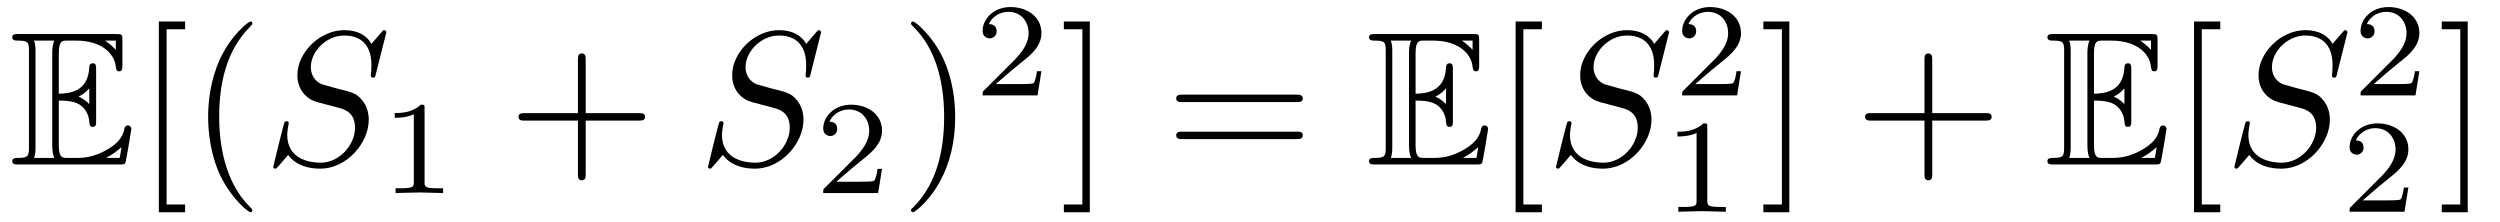
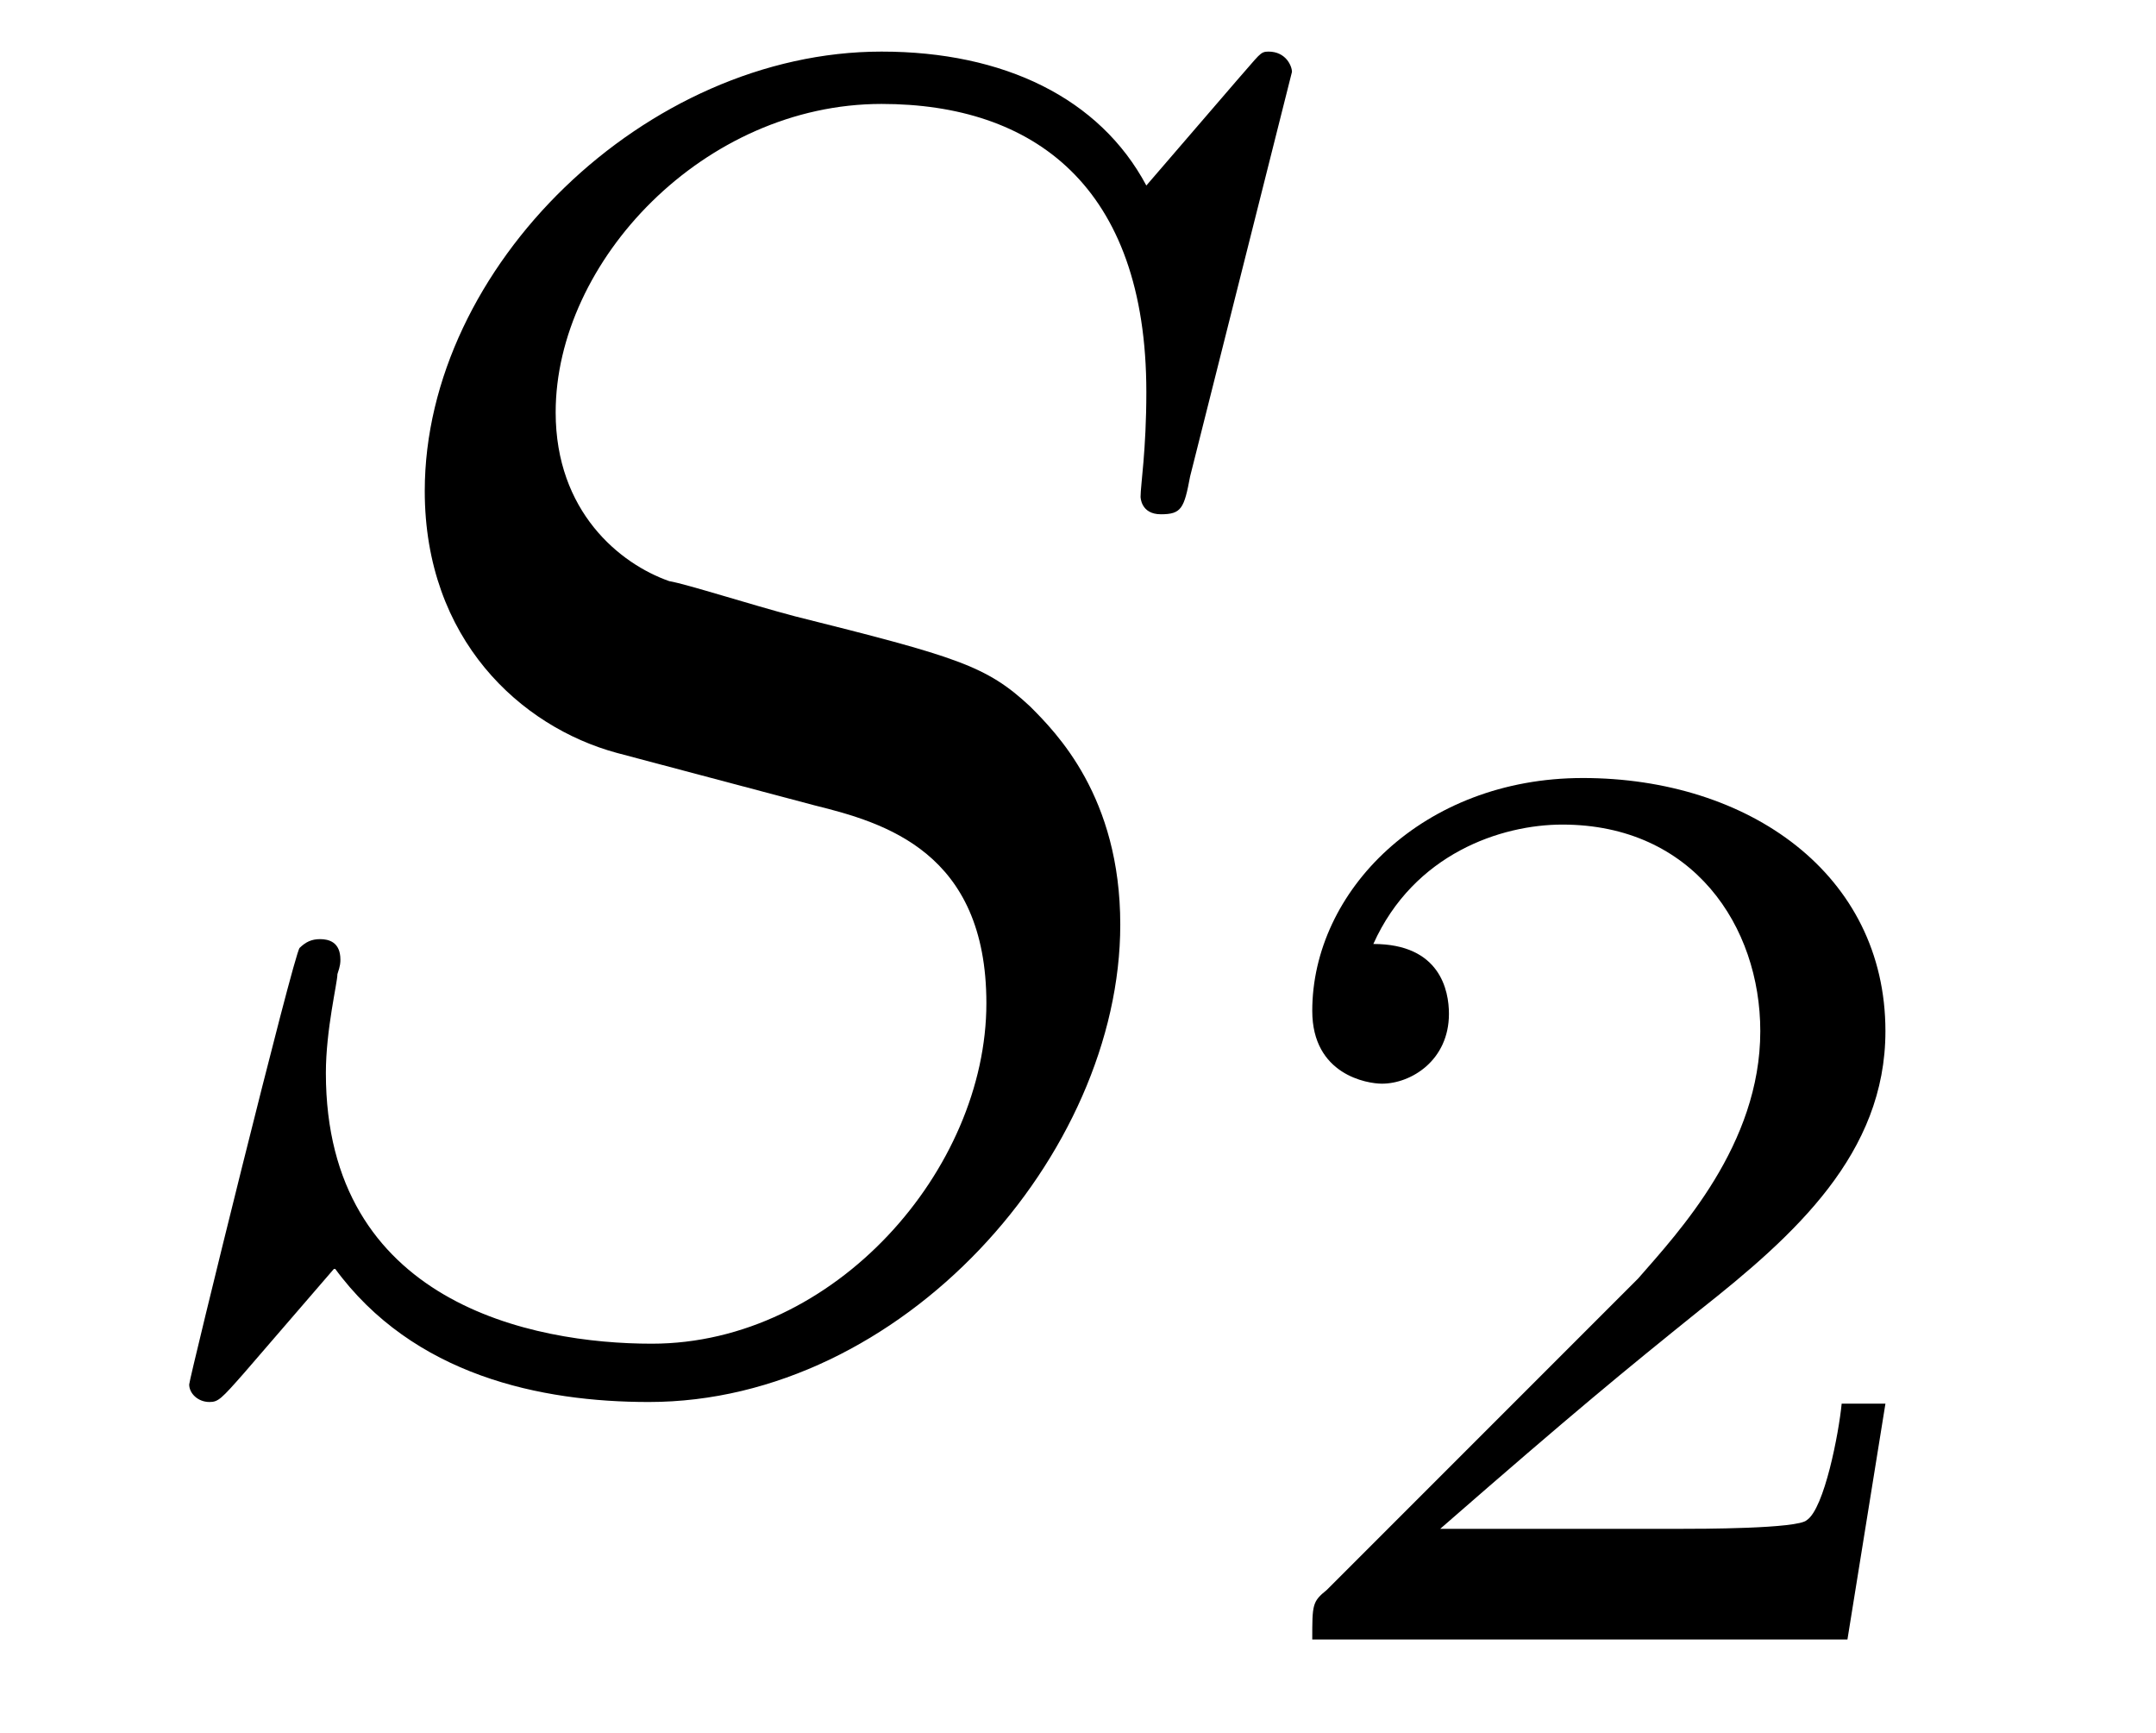
- <svg xmlns="http://www.w3.org/2000/svg" xmlns:xlink="http://www.w3.org/1999/xlink" viewBox="0 0 130.846 11.6">
+ <svg xmlns="http://www.w3.org/2000/svg" xmlns:xlink="http://www.w3.org/1999/xlink" viewBox="0 0 11.578 9.302">
  <defs>
    <g>
      <g id="glyph-0-0">
-         <path d="M 2.578 -3.344 C 2.828 -3.344 3.312 -3.344 3.656 -3.141 C 4.141 -2.828 4.172 -2.297 4.172 -2.234 C 4.188 -2.094 4.188 -1.969 4.359 -1.969 C 4.531 -1.969 4.531 -2.109 4.531 -2.281 L 4.531 -4.984 C 4.531 -5.141 4.531 -5.297 4.359 -5.297 C 4.188 -5.297 4.172 -5.156 4.172 -5.078 C 4.109 -3.781 3.094 -3.719 2.578 -3.703 L 2.578 -5.812 C 2.578 -6.484 2.766 -6.484 3.016 -6.484 L 3.484 -6.484 C 4.828 -6.484 5.5 -5.797 5.562 -5.109 C 5.578 -5.031 5.578 -4.875 5.734 -4.875 C 5.906 -4.875 5.906 -5.031 5.906 -5.203 L 5.906 -6.5 C 5.906 -6.812 5.891 -6.828 5.578 -6.828 L 0.484 -6.828 C 0.297 -6.828 0.141 -6.828 0.141 -6.656 C 0.141 -6.484 0.328 -6.484 0.406 -6.484 C 0.984 -6.484 1.016 -6.406 1.016 -5.906 L 1.016 -0.922 C 1.016 -0.453 0.984 -0.344 0.453 -0.344 C 0.312 -0.344 0.141 -0.344 0.141 -0.172 C 0.141 0 0.297 0 0.484 0 L 5.766 0 C 5.953 0 6.047 0 6.078 -0.141 C 6.094 -0.156 6.375 -1.812 6.375 -1.859 C 6.375 -1.969 6.281 -2.047 6.203 -2.047 C 6.062 -2.047 6.016 -1.906 6.016 -1.906 C 5.969 -1.641 5.859 -1.219 5.141 -0.797 C 4.609 -0.484 4.109 -0.344 3.562 -0.344 L 3.016 -0.344 C 2.766 -0.344 2.578 -0.344 2.578 -1.016 Z M 5.562 -6.484 L 5.562 -6 C 5.391 -6.188 5.203 -6.344 5 -6.484 Z M 3.625 -3.562 C 3.781 -3.625 4 -3.781 4.172 -3.984 L 4.172 -3.156 C 3.938 -3.422 3.625 -3.547 3.625 -3.547 Z M 1.359 -5.938 C 1.359 -6.047 1.359 -6.297 1.281 -6.484 L 2.344 -6.484 C 2.234 -6.25 2.234 -5.922 2.234 -5.828 L 2.234 -1 C 2.234 -0.641 2.297 -0.438 2.344 -0.344 L 1.281 -0.344 C 1.359 -0.531 1.359 -0.781 1.359 -0.891 Z M 5.078 -0.344 L 5.078 -0.359 C 5.391 -0.516 5.656 -0.734 5.859 -0.906 C 5.859 -0.875 5.781 -0.422 5.766 -0.344 Z M 5.078 -0.344 " />
+         <path d="M 6.438 -6.922 C 6.438 -6.953 6.406 -7.031 6.312 -7.031 C 6.266 -7.031 6.266 -7.016 6.141 -6.875 L 5.656 -6.312 C 5.406 -6.781 4.891 -7.031 4.234 -7.031 C 2.969 -7.031 1.781 -5.875 1.781 -4.672 C 1.781 -3.875 2.297 -3.406 2.812 -3.266 L 3.875 -2.984 C 4.25 -2.891 4.797 -2.734 4.797 -1.922 C 4.797 -1.031 3.984 -0.094 3 -0.094 C 2.359 -0.094 1.25 -0.312 1.25 -1.547 C 1.25 -1.781 1.312 -2.031 1.312 -2.078 C 1.328 -2.125 1.328 -2.141 1.328 -2.156 C 1.328 -2.25 1.266 -2.266 1.219 -2.266 C 1.172 -2.266 1.141 -2.25 1.109 -2.219 C 1.078 -2.188 0.516 0.094 0.516 0.125 C 0.516 0.172 0.562 0.219 0.625 0.219 C 0.672 0.219 0.688 0.203 0.812 0.062 L 1.297 -0.5 C 1.719 0.078 2.406 0.219 2.984 0.219 C 4.344 0.219 5.516 -1.109 5.516 -2.344 C 5.516 -3.031 5.172 -3.375 5.031 -3.516 C 4.797 -3.734 4.641 -3.781 3.766 -4 C 3.531 -4.062 3.188 -4.172 3.094 -4.188 C 2.828 -4.281 2.484 -4.562 2.484 -5.094 C 2.484 -5.906 3.281 -6.75 4.234 -6.75 C 5.047 -6.75 5.656 -6.312 5.656 -5.203 C 5.656 -4.891 5.625 -4.703 5.625 -4.641 C 5.625 -4.641 5.625 -4.547 5.734 -4.547 C 5.844 -4.547 5.859 -4.578 5.891 -4.75 Z M 6.438 -6.922 " />
      </g>
      <g id="glyph-1-0">
-         <path d="M 2.547 2.5 L 2.547 2.094 L 1.578 2.094 L 1.578 -7.078 L 2.547 -7.078 L 2.547 -7.484 L 1.172 -7.484 L 1.172 2.5 Z M 2.547 2.5 " />
-       </g>
-       <g id="glyph-1-1">
-         <path d="M 3.297 2.391 C 3.297 2.359 3.297 2.344 3.125 2.172 C 1.891 0.922 1.562 -0.969 1.562 -2.5 C 1.562 -4.234 1.938 -5.969 3.172 -7.203 C 3.297 -7.328 3.297 -7.344 3.297 -7.375 C 3.297 -7.453 3.266 -7.484 3.203 -7.484 C 3.094 -7.484 2.203 -6.797 1.609 -5.531 C 1.109 -4.438 0.984 -3.328 0.984 -2.5 C 0.984 -1.719 1.094 -0.516 1.641 0.625 C 2.25 1.844 3.094 2.5 3.203 2.5 C 3.266 2.5 3.297 2.469 3.297 2.391 Z M 3.297 2.391 " />
-       </g>
-       <g id="glyph-1-2">
-         <path d="M 4.078 -2.297 L 6.859 -2.297 C 7 -2.297 7.188 -2.297 7.188 -2.5 C 7.188 -2.688 7 -2.688 6.859 -2.688 L 4.078 -2.688 L 4.078 -5.484 C 4.078 -5.625 4.078 -5.812 3.875 -5.812 C 3.672 -5.812 3.672 -5.625 3.672 -5.484 L 3.672 -2.688 L 0.891 -2.688 C 0.75 -2.688 0.562 -2.688 0.562 -2.5 C 0.562 -2.297 0.75 -2.297 0.891 -2.297 L 3.672 -2.297 L 3.672 0.5 C 3.672 0.641 3.672 0.828 3.875 0.828 C 4.078 0.828 4.078 0.641 4.078 0.5 Z M 4.078 -2.297 " />
-       </g>
-       <g id="glyph-1-3">
-         <path d="M 2.875 -2.5 C 2.875 -3.266 2.766 -4.469 2.219 -5.609 C 1.625 -6.828 0.766 -7.484 0.672 -7.484 C 0.609 -7.484 0.562 -7.438 0.562 -7.375 C 0.562 -7.344 0.562 -7.328 0.75 -7.141 C 1.734 -6.156 2.297 -4.578 2.297 -2.5 C 2.297 -0.781 1.938 0.969 0.703 2.219 C 0.562 2.344 0.562 2.359 0.562 2.391 C 0.562 2.453 0.609 2.5 0.672 2.5 C 0.766 2.5 1.672 1.812 2.25 0.547 C 2.766 -0.547 2.875 -1.656 2.875 -2.5 Z M 2.875 -2.5 " />
-       </g>
-       <g id="glyph-1-4">
-         <path d="M 1.578 -7.484 L 0.219 -7.484 L 0.219 -7.078 L 1.188 -7.078 L 1.188 2.094 L 0.219 2.094 L 0.219 2.5 L 1.578 2.5 Z M 1.578 -7.484 " />
-       </g>
-       <g id="glyph-1-5">
-         <path d="M 6.844 -3.266 C 7 -3.266 7.188 -3.266 7.188 -3.453 C 7.188 -3.656 7 -3.656 6.859 -3.656 L 0.891 -3.656 C 0.75 -3.656 0.562 -3.656 0.562 -3.453 C 0.562 -3.266 0.75 -3.266 0.891 -3.266 Z M 6.859 -1.328 C 7 -1.328 7.188 -1.328 7.188 -1.531 C 7.188 -1.719 7 -1.719 6.844 -1.719 L 0.891 -1.719 C 0.75 -1.719 0.562 -1.719 0.562 -1.531 C 0.562 -1.328 0.75 -1.328 0.891 -1.328 Z M 6.859 -1.328 " />
-       </g>
-       <g id="glyph-2-0">
-         <path d="M 6.438 -6.922 C 6.438 -6.953 6.406 -7.031 6.312 -7.031 C 6.266 -7.031 6.266 -7.016 6.141 -6.875 L 5.656 -6.312 C 5.406 -6.781 4.891 -7.031 4.234 -7.031 C 2.969 -7.031 1.781 -5.875 1.781 -4.672 C 1.781 -3.875 2.297 -3.406 2.812 -3.266 L 3.875 -2.984 C 4.25 -2.891 4.797 -2.734 4.797 -1.922 C 4.797 -1.031 3.984 -0.094 3 -0.094 C 2.359 -0.094 1.25 -0.312 1.25 -1.547 C 1.25 -1.781 1.312 -2.031 1.312 -2.078 C 1.328 -2.125 1.328 -2.141 1.328 -2.156 C 1.328 -2.25 1.266 -2.266 1.219 -2.266 C 1.172 -2.266 1.141 -2.25 1.109 -2.219 C 1.078 -2.188 0.516 0.094 0.516 0.125 C 0.516 0.172 0.562 0.219 0.625 0.219 C 0.672 0.219 0.688 0.203 0.812 0.062 L 1.297 -0.5 C 1.719 0.078 2.406 0.219 2.984 0.219 C 4.344 0.219 5.516 -1.109 5.516 -2.344 C 5.516 -3.031 5.172 -3.375 5.031 -3.516 C 4.797 -3.734 4.641 -3.781 3.766 -4 C 3.531 -4.062 3.188 -4.172 3.094 -4.188 C 2.828 -4.281 2.484 -4.562 2.484 -5.094 C 2.484 -5.906 3.281 -6.75 4.234 -6.75 C 5.047 -6.75 5.656 -6.312 5.656 -5.203 C 5.656 -4.891 5.625 -4.703 5.625 -4.641 C 5.625 -4.641 5.625 -4.547 5.734 -4.547 C 5.844 -4.547 5.859 -4.578 5.891 -4.75 Z M 6.438 -6.922 " />
-       </g>
-       <g id="glyph-3-0">
-         <path d="M 2.328 -4.438 C 2.328 -4.625 2.328 -4.625 2.125 -4.625 C 1.672 -4.188 1.047 -4.188 0.766 -4.188 L 0.766 -3.938 C 0.922 -3.938 1.391 -3.938 1.766 -4.125 L 1.766 -0.578 C 1.766 -0.344 1.766 -0.25 1.078 -0.25 L 0.812 -0.25 L 0.812 0 C 0.938 0 1.797 -0.031 2.047 -0.031 C 2.266 -0.031 3.141 0 3.297 0 L 3.297 -0.25 L 3.031 -0.25 C 2.328 -0.25 2.328 -0.344 2.328 -0.578 Z M 2.328 -4.438 " />
-       </g>
-       <g id="glyph-3-1">
        <path d="M 3.516 -1.266 L 3.281 -1.266 C 3.266 -1.109 3.188 -0.703 3.094 -0.641 C 3.047 -0.594 2.516 -0.594 2.406 -0.594 L 1.125 -0.594 C 1.859 -1.234 2.109 -1.438 2.516 -1.766 C 3.031 -2.172 3.516 -2.609 3.516 -3.266 C 3.516 -4.109 2.781 -4.625 1.891 -4.625 C 1.031 -4.625 0.438 -4.016 0.438 -3.375 C 0.438 -3.031 0.734 -2.984 0.812 -2.984 C 0.969 -2.984 1.172 -3.109 1.172 -3.359 C 1.172 -3.484 1.125 -3.734 0.766 -3.734 C 0.984 -4.219 1.453 -4.375 1.781 -4.375 C 2.484 -4.375 2.844 -3.828 2.844 -3.266 C 2.844 -2.656 2.406 -2.188 2.188 -1.938 L 0.516 -0.266 C 0.438 -0.203 0.438 -0.188 0.438 0 L 3.312 0 Z M 3.516 -1.266 " />
      </g>
    </g>
-     <clipPath id="clip-0">
-       <path clip-rule="nonzero" d="M 8 1 L 14 1 L 14 11.602 L 8 11.602 Z M 8 1 " />
-     </clipPath>
-     <clipPath id="clip-1">
-       <path clip-rule="nonzero" d="M 47 1 L 50 1 L 50 11.602 L 47 11.602 Z M 47 1 " />
-     </clipPath>
-     <clipPath id="clip-2">
-       <path clip-rule="nonzero" d="M 55 1 L 58 1 L 58 11.602 L 55 11.602 Z M 55 1 " />
-     </clipPath>
-     <clipPath id="clip-3">
-       <path clip-rule="nonzero" d="M 79 1 L 81 1 L 81 11.602 L 79 11.602 Z M 79 1 " />
-     </clipPath>
-     <clipPath id="clip-4">
-       <path clip-rule="nonzero" d="M 87 6 L 91 6 L 91 11.602 L 87 11.602 Z M 87 6 " />
-     </clipPath>
-     <clipPath id="clip-5">
-       <path clip-rule="nonzero" d="M 92 1 L 94 1 L 94 11.602 L 92 11.602 Z M 92 1 " />
-     </clipPath>
-     <clipPath id="clip-6">
-       <path clip-rule="nonzero" d="M 114 1 L 117 1 L 117 11.602 L 114 11.602 Z M 114 1 " />
-     </clipPath>
-     <clipPath id="clip-7">
-       <path clip-rule="nonzero" d="M 122 6 L 127 6 L 127 11.602 L 122 11.602 Z M 122 6 " />
-     </clipPath>
-     <clipPath id="clip-8">
-       <path clip-rule="nonzero" d="M 127 1 L 130 1 L 130 11.602 L 127 11.602 Z M 127 1 " />
-     </clipPath>
  </defs>
  <g fill="rgb(0%, 0%, 0%)" fill-opacity="1">
-     <use xlink:href="#glyph-0-0" x="0.5" y="8.609" />
-   </g>
-   <g clip-path="url(#clip-0)">
-     <g fill="rgb(0%, 0%, 0%)" fill-opacity="1">
-       <use xlink:href="#glyph-1-0" x="7.142" y="8.609" />
-       <use xlink:href="#glyph-1-1" x="9.91" y="8.609" />
-     </g>
+     <use xlink:href="#glyph-0-0" x="0.5" y="7.308" />
  </g>
  <g fill="rgb(0%, 0%, 0%)" fill-opacity="1">
-     <use xlink:href="#glyph-2-0" x="13.784" y="8.609" />
-   </g>
-   <g fill="rgb(0%, 0%, 0%)" fill-opacity="1">
-     <use xlink:href="#glyph-3-0" x="19.893" y="10.104" />
-   </g>
-   <g fill="rgb(0%, 0%, 0%)" fill-opacity="1">
-     <use xlink:href="#glyph-1-2" x="26.576" y="8.609" />
-   </g>
-   <g fill="rgb(0%, 0%, 0%)" fill-opacity="1">
-     <use xlink:href="#glyph-2-0" x="36.538" y="8.609" />
-   </g>
-   <g fill="rgb(0%, 0%, 0%)" fill-opacity="1">
-     <use xlink:href="#glyph-3-1" x="42.648" y="10.104" />
-   </g>
-   <g clip-path="url(#clip-1)">
-     <g fill="rgb(0%, 0%, 0%)" fill-opacity="1">
-       <use xlink:href="#glyph-1-3" x="47.117" y="8.609" />
-     </g>
-   </g>
-   <g fill="rgb(0%, 0%, 0%)" fill-opacity="1">
-     <use xlink:href="#glyph-3-1" x="50.991" y="4.994" />
-   </g>
-   <g clip-path="url(#clip-2)">
-     <g fill="rgb(0%, 0%, 0%)" fill-opacity="1">
-       <use xlink:href="#glyph-1-4" x="55.461" y="8.609" />
-     </g>
-   </g>
-   <g fill="rgb(0%, 0%, 0%)" fill-opacity="1">
-     <use xlink:href="#glyph-1-5" x="60.998" y="8.609" />
-   </g>
-   <g fill="rgb(0%, 0%, 0%)" fill-opacity="1">
-     <use xlink:href="#glyph-0-0" x="71.511" y="8.609" />
-   </g>
-   <g clip-path="url(#clip-3)">
-     <g fill="rgb(0%, 0%, 0%)" fill-opacity="1">
-       <use xlink:href="#glyph-1-0" x="78.153" y="8.609" />
-     </g>
-   </g>
-   <g fill="rgb(0%, 0%, 0%)" fill-opacity="1">
-     <use xlink:href="#glyph-2-0" x="80.921" y="8.609" />
-   </g>
-   <g fill="rgb(0%, 0%, 0%)" fill-opacity="1">
-     <use xlink:href="#glyph-3-1" x="87.604" y="4.994" />
-   </g>
-   <g clip-path="url(#clip-4)">
-     <g fill="rgb(0%, 0%, 0%)" fill-opacity="1">
-       <use xlink:href="#glyph-3-0" x="87.03" y="11.082" />
-     </g>
-   </g>
-   <g clip-path="url(#clip-5)">
-     <g fill="rgb(0%, 0%, 0%)" fill-opacity="1">
-       <use xlink:href="#glyph-1-4" x="92.073" y="8.609" />
-     </g>
-   </g>
-   <g fill="rgb(0%, 0%, 0%)" fill-opacity="1">
-     <use xlink:href="#glyph-1-2" x="97.052" y="8.609" />
-   </g>
-   <g fill="rgb(0%, 0%, 0%)" fill-opacity="1">
-     <use xlink:href="#glyph-0-0" x="107.017" y="8.609" />
-   </g>
-   <g clip-path="url(#clip-6)">
-     <g fill="rgb(0%, 0%, 0%)" fill-opacity="1">
-       <use xlink:href="#glyph-1-0" x="113.659" y="8.609" />
-     </g>
-   </g>
-   <g fill="rgb(0%, 0%, 0%)" fill-opacity="1">
-     <use xlink:href="#glyph-2-0" x="116.426" y="8.609" />
-   </g>
-   <g fill="rgb(0%, 0%, 0%)" fill-opacity="1">
-     <use xlink:href="#glyph-3-1" x="123.11" y="4.994" />
-   </g>
-   <g clip-path="url(#clip-7)">
-     <g fill="rgb(0%, 0%, 0%)" fill-opacity="1">
-       <use xlink:href="#glyph-3-1" x="122.535" y="11.082" />
-     </g>
-   </g>
-   <g clip-path="url(#clip-8)">
-     <g fill="rgb(0%, 0%, 0%)" fill-opacity="1">
-       <use xlink:href="#glyph-1-4" x="127.579" y="8.609" />
-     </g>
+     <use xlink:href="#glyph-1-0" x="6.609" y="8.802" />
  </g>
</svg>
